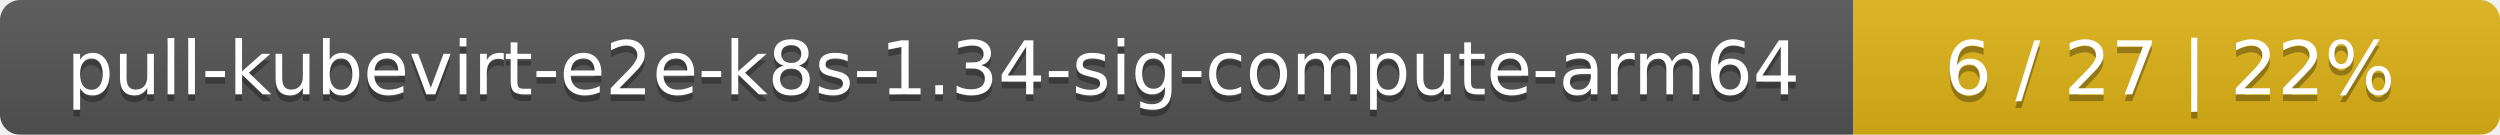
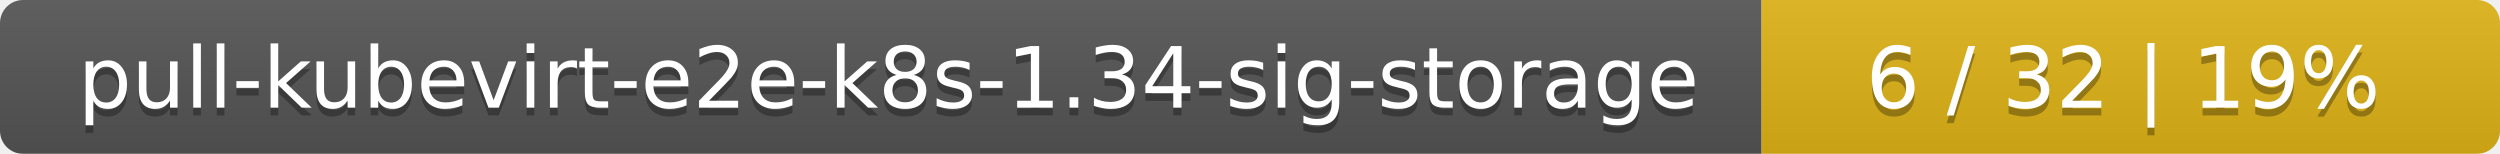
- <svg xmlns="http://www.w3.org/2000/svg" width="371" height="20">
+ <svg xmlns="http://www.w3.org/2000/svg" width="325" height="20">
  <linearGradient id="smooth" x2="0" y2="100%">
    <stop offset="0" stop-color="#bbb" stop-opacity=".1" />
    <stop offset="1" stop-opacity=".1" />
  </linearGradient>
  <mask id="round">
-     <rect width="371" height="20" rx="3" fill="#fff" />
+     <rect width="325" height="20" rx="3" fill="#fff" />
  </mask>
  <g mask="url(#round)">
-     <rect width="275" height="20" fill="#555" />
-     <rect x="275" width="96" height="20" fill="#dfb317" />
-     <rect width="371" height="20" fill="url(#smooth)" />
+     <rect width="229" height="20" fill="#555" />
+     <rect x="229" width="96" height="20" fill="#dfb317" />
+     <rect width="325" height="20" fill="url(#smooth)" />
  </g>
  <g fill="#fff" text-anchor="middle" font-family="DejaVu Sans,Verdana,Geneva,sans-serif" font-size="11">
-     <text x="138.5" y="15" fill="#010101" fill-opacity=".3">pull-kubevirt-e2e-k8s-1.34-sig-compute-arm64</text>
-     <text x="138.5" y="14">pull-kubevirt-e2e-k8s-1.34-sig-compute-arm64</text>
-     <text x="322" y="15" fill="#010101" fill-opacity=".3">6 / 27    |    22%</text>
-     <text x="322" y="14">6 / 27    |    22%</text>
+     <text x="115.5" y="15" fill="#010101" fill-opacity=".3">pull-kubevirt-e2e-k8s-1.34-sig-storage</text>
+     <text x="115.5" y="14">pull-kubevirt-e2e-k8s-1.34-sig-storage</text>
+     <text x="276" y="15" fill="#010101" fill-opacity=".3">6 / 32    |    19%</text>
+     <text x="276" y="14">6 / 32    |    19%</text>
  </g>
</svg>
